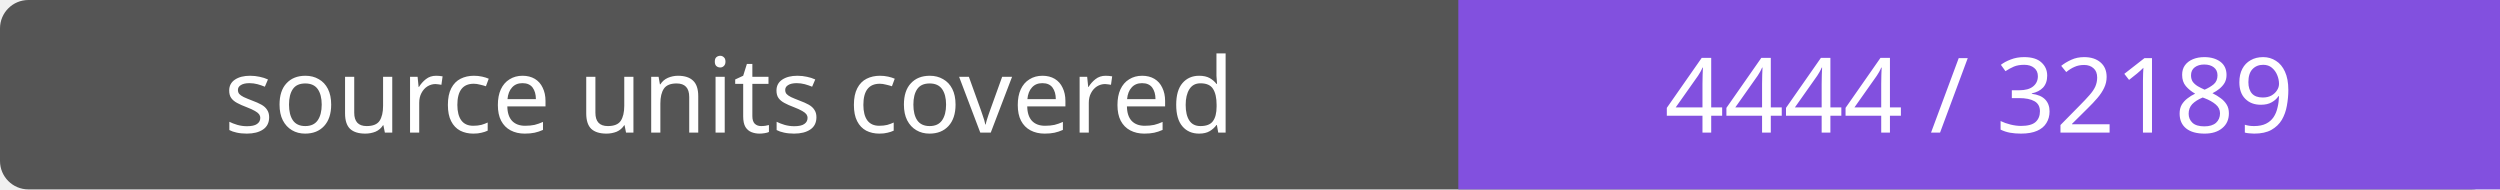
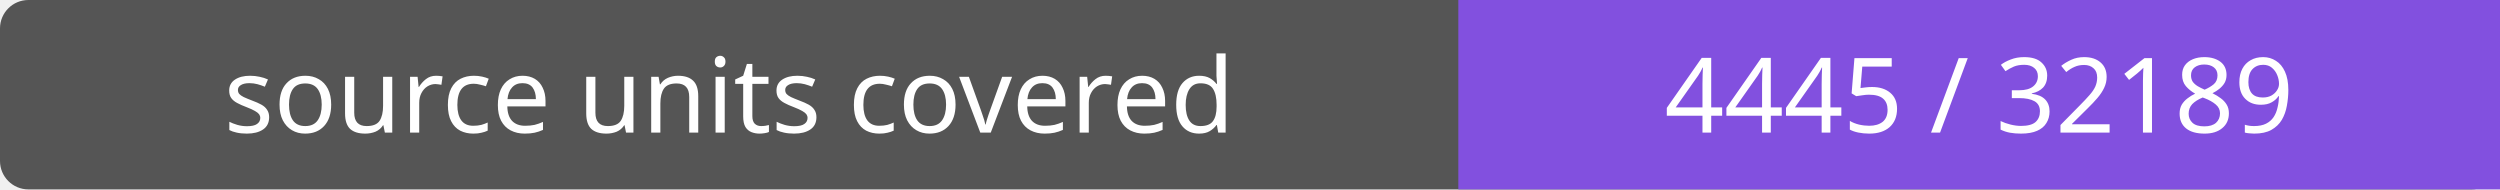
- <svg xmlns="http://www.w3.org/2000/svg" width="264" height="20" role="img" aria-label="source units covered: 4444 / 32189">
+ <svg xmlns="http://www.w3.org/2000/svg" width="264" height="20" role="img" aria-label="source units covered: 4445 / 32189">
  <rect width="264" height="20" rx="3" fill="#555" />
  <path fill="#8250df" d="M154 0h110v20H154z" />
  <g fill="#fff" text-anchor="middle" font-family="Verdana,sans-serif" font-size="11">
    <text x="77.0" y="14">source units covered</text>
-     <text x="209.0" y="14">4444 / 32189</text>
+     <text x="209.0" y="14">4445 / 32189</text>
  </g>
</svg>
